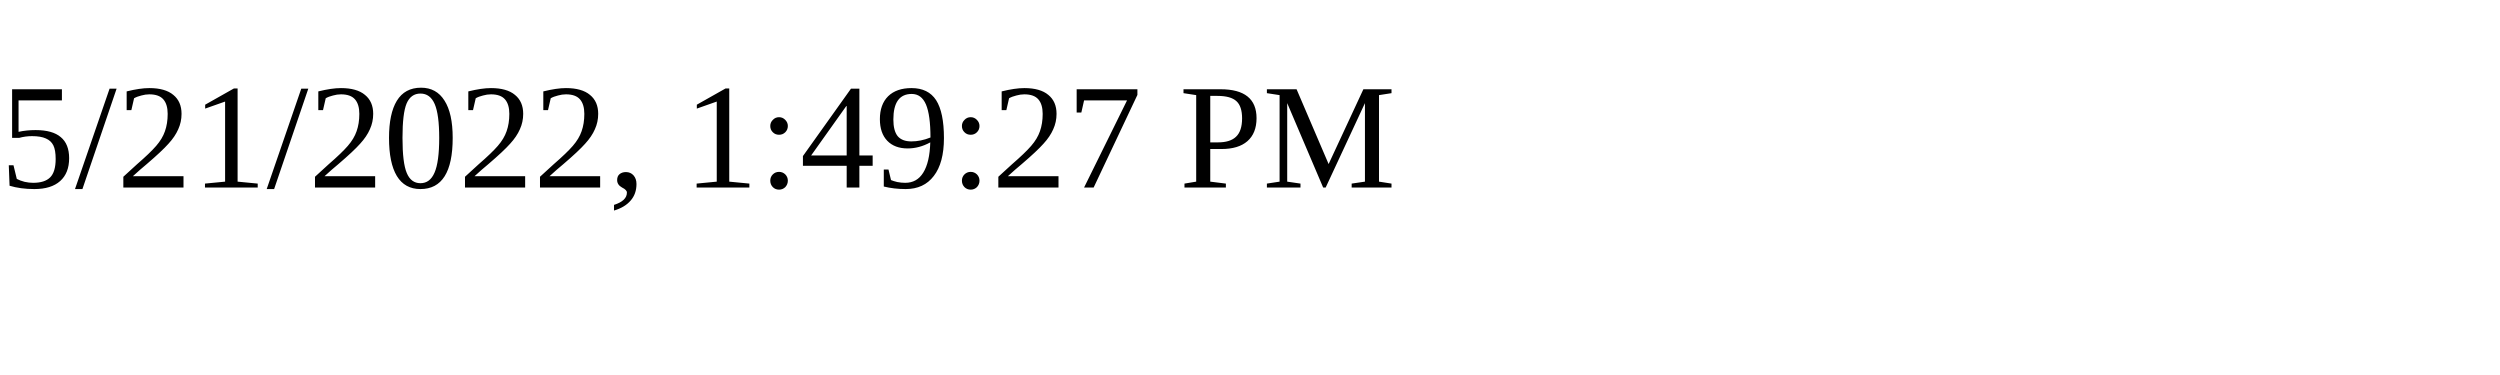
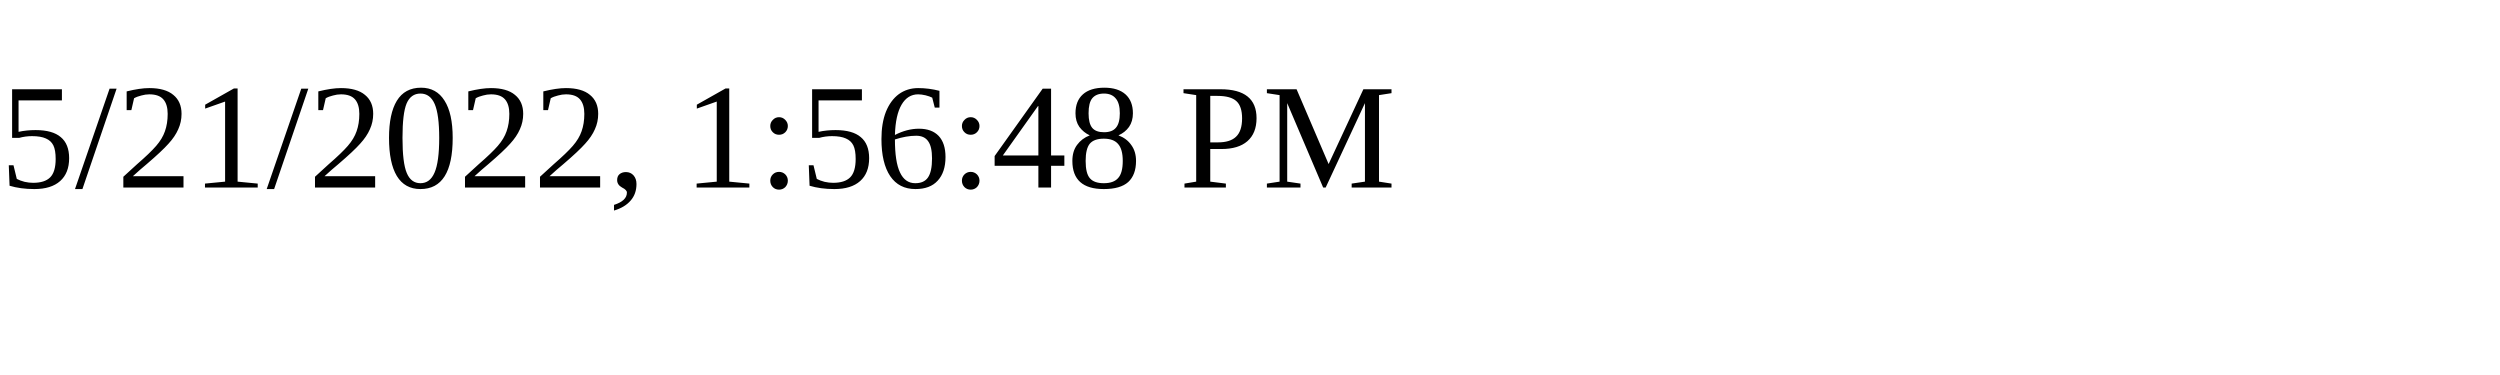
<svg xmlns="http://www.w3.org/2000/svg" height="30" width="200">
-   <text x="0" y="15">5/21/2022, 1:49:27 PM</text>
+   <text x="0" y="15">5/21/2022, 1:56:48 PM</text>
</svg>
